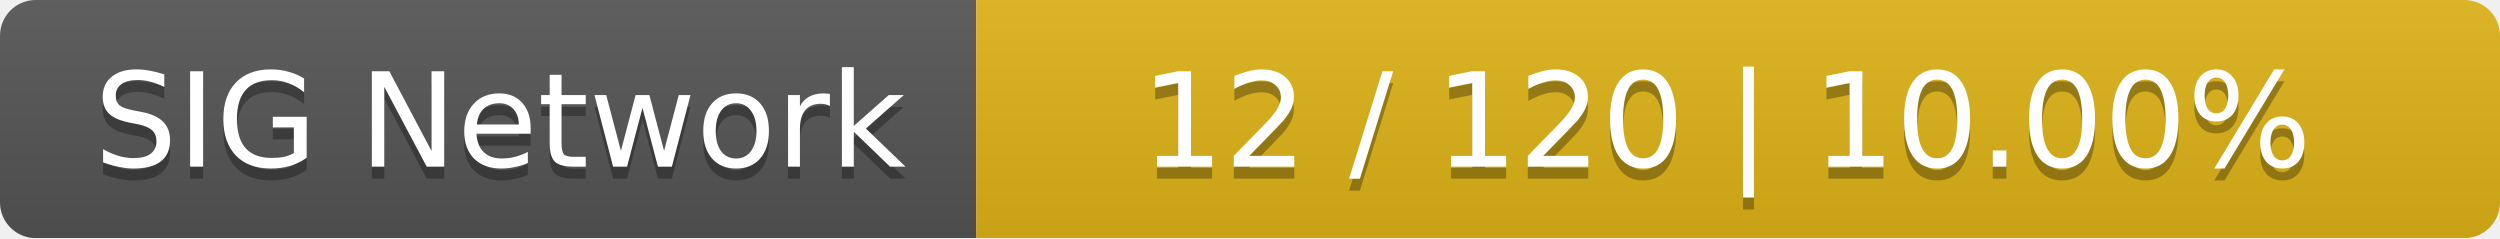
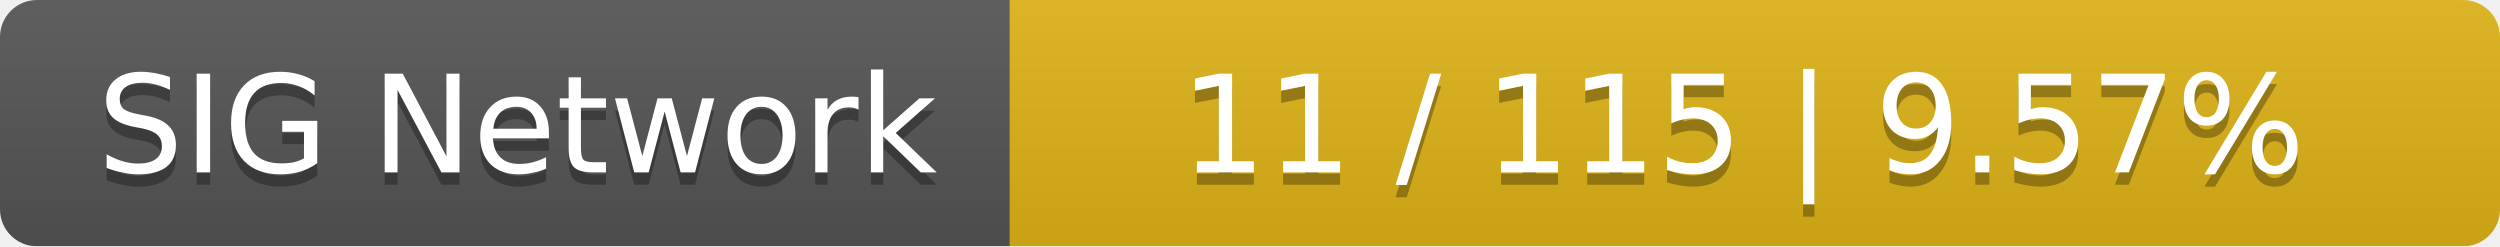
- <svg xmlns="http://www.w3.org/2000/svg" width="210" height="20">
+ <svg xmlns="http://www.w3.org/2000/svg" width="203" height="20">
  <linearGradient id="smooth" x2="0" y2="100%">
    <stop offset="0" stop-color="#bbb" stop-opacity=".1" />
    <stop offset="1" stop-opacity=".1" />
  </linearGradient>
  <mask id="round">
-     <rect width="210" height="20" rx="3" fill="#fff" />
+     <rect width="203" height="20" rx="3" fill="#fff" />
  </mask>
  <g mask="url(#round)">
    <rect width="82" height="20" fill="#555" />
-     <rect x="82" width="128" height="20" fill="#dfb317" />
-     <rect width="210" height="20" fill="url(#smooth)" />
+     <rect x="82" width="121" height="20" fill="#dfb317" />
+     <rect width="203" height="20" fill="url(#smooth)" />
  </g>
  <g fill="#fff" text-anchor="middle" font-family="DejaVu Sans,Verdana,Geneva,sans-serif" font-size="11">
    <text x="42" y="15" fill="#010101" fill-opacity=".3">SIG Network</text>
    <text x="42" y="14">SIG Network</text>
-     <text x="145" y="15" fill="#010101" fill-opacity=".3">12 / 120    |    10.00%</text>
-     <text x="145" y="14">12 / 120    |    10.00%</text>
+     <text x="141.5" y="15" fill="#010101" fill-opacity=".3">11 / 115    |    9.57%</text>
+     <text x="141.5" y="14">11 / 115    |    9.57%</text>
  </g>
</svg>
